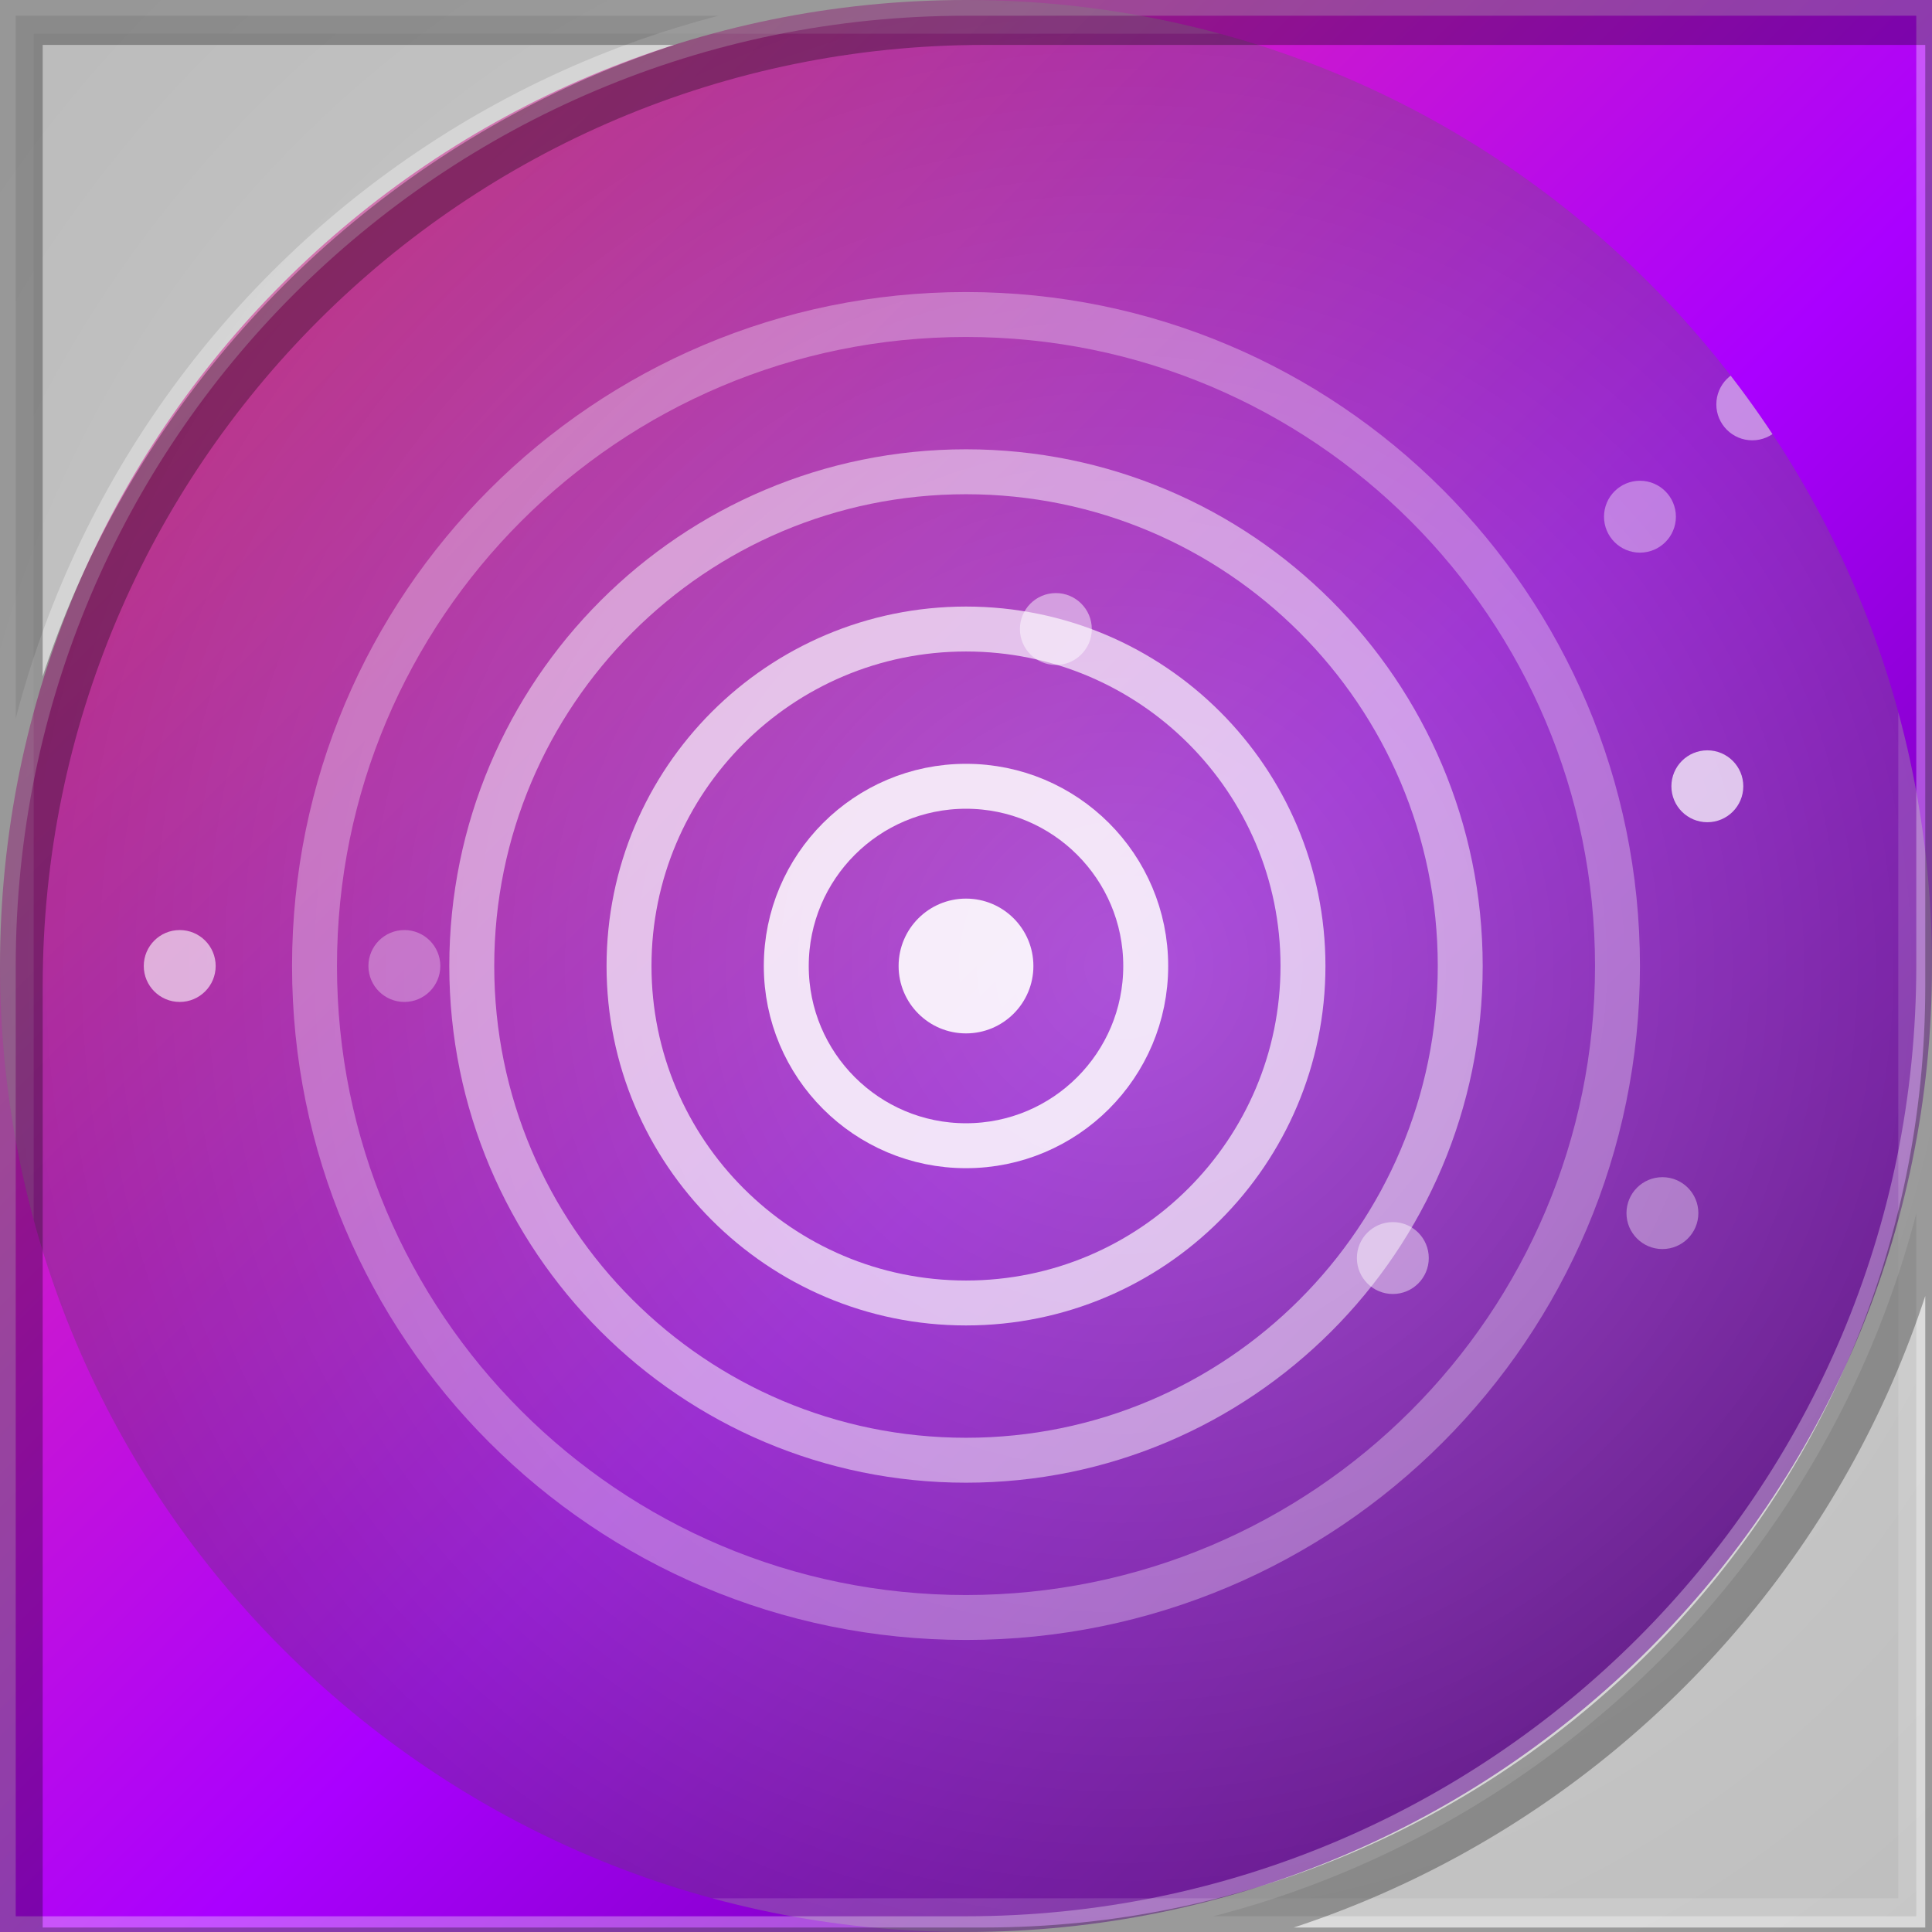
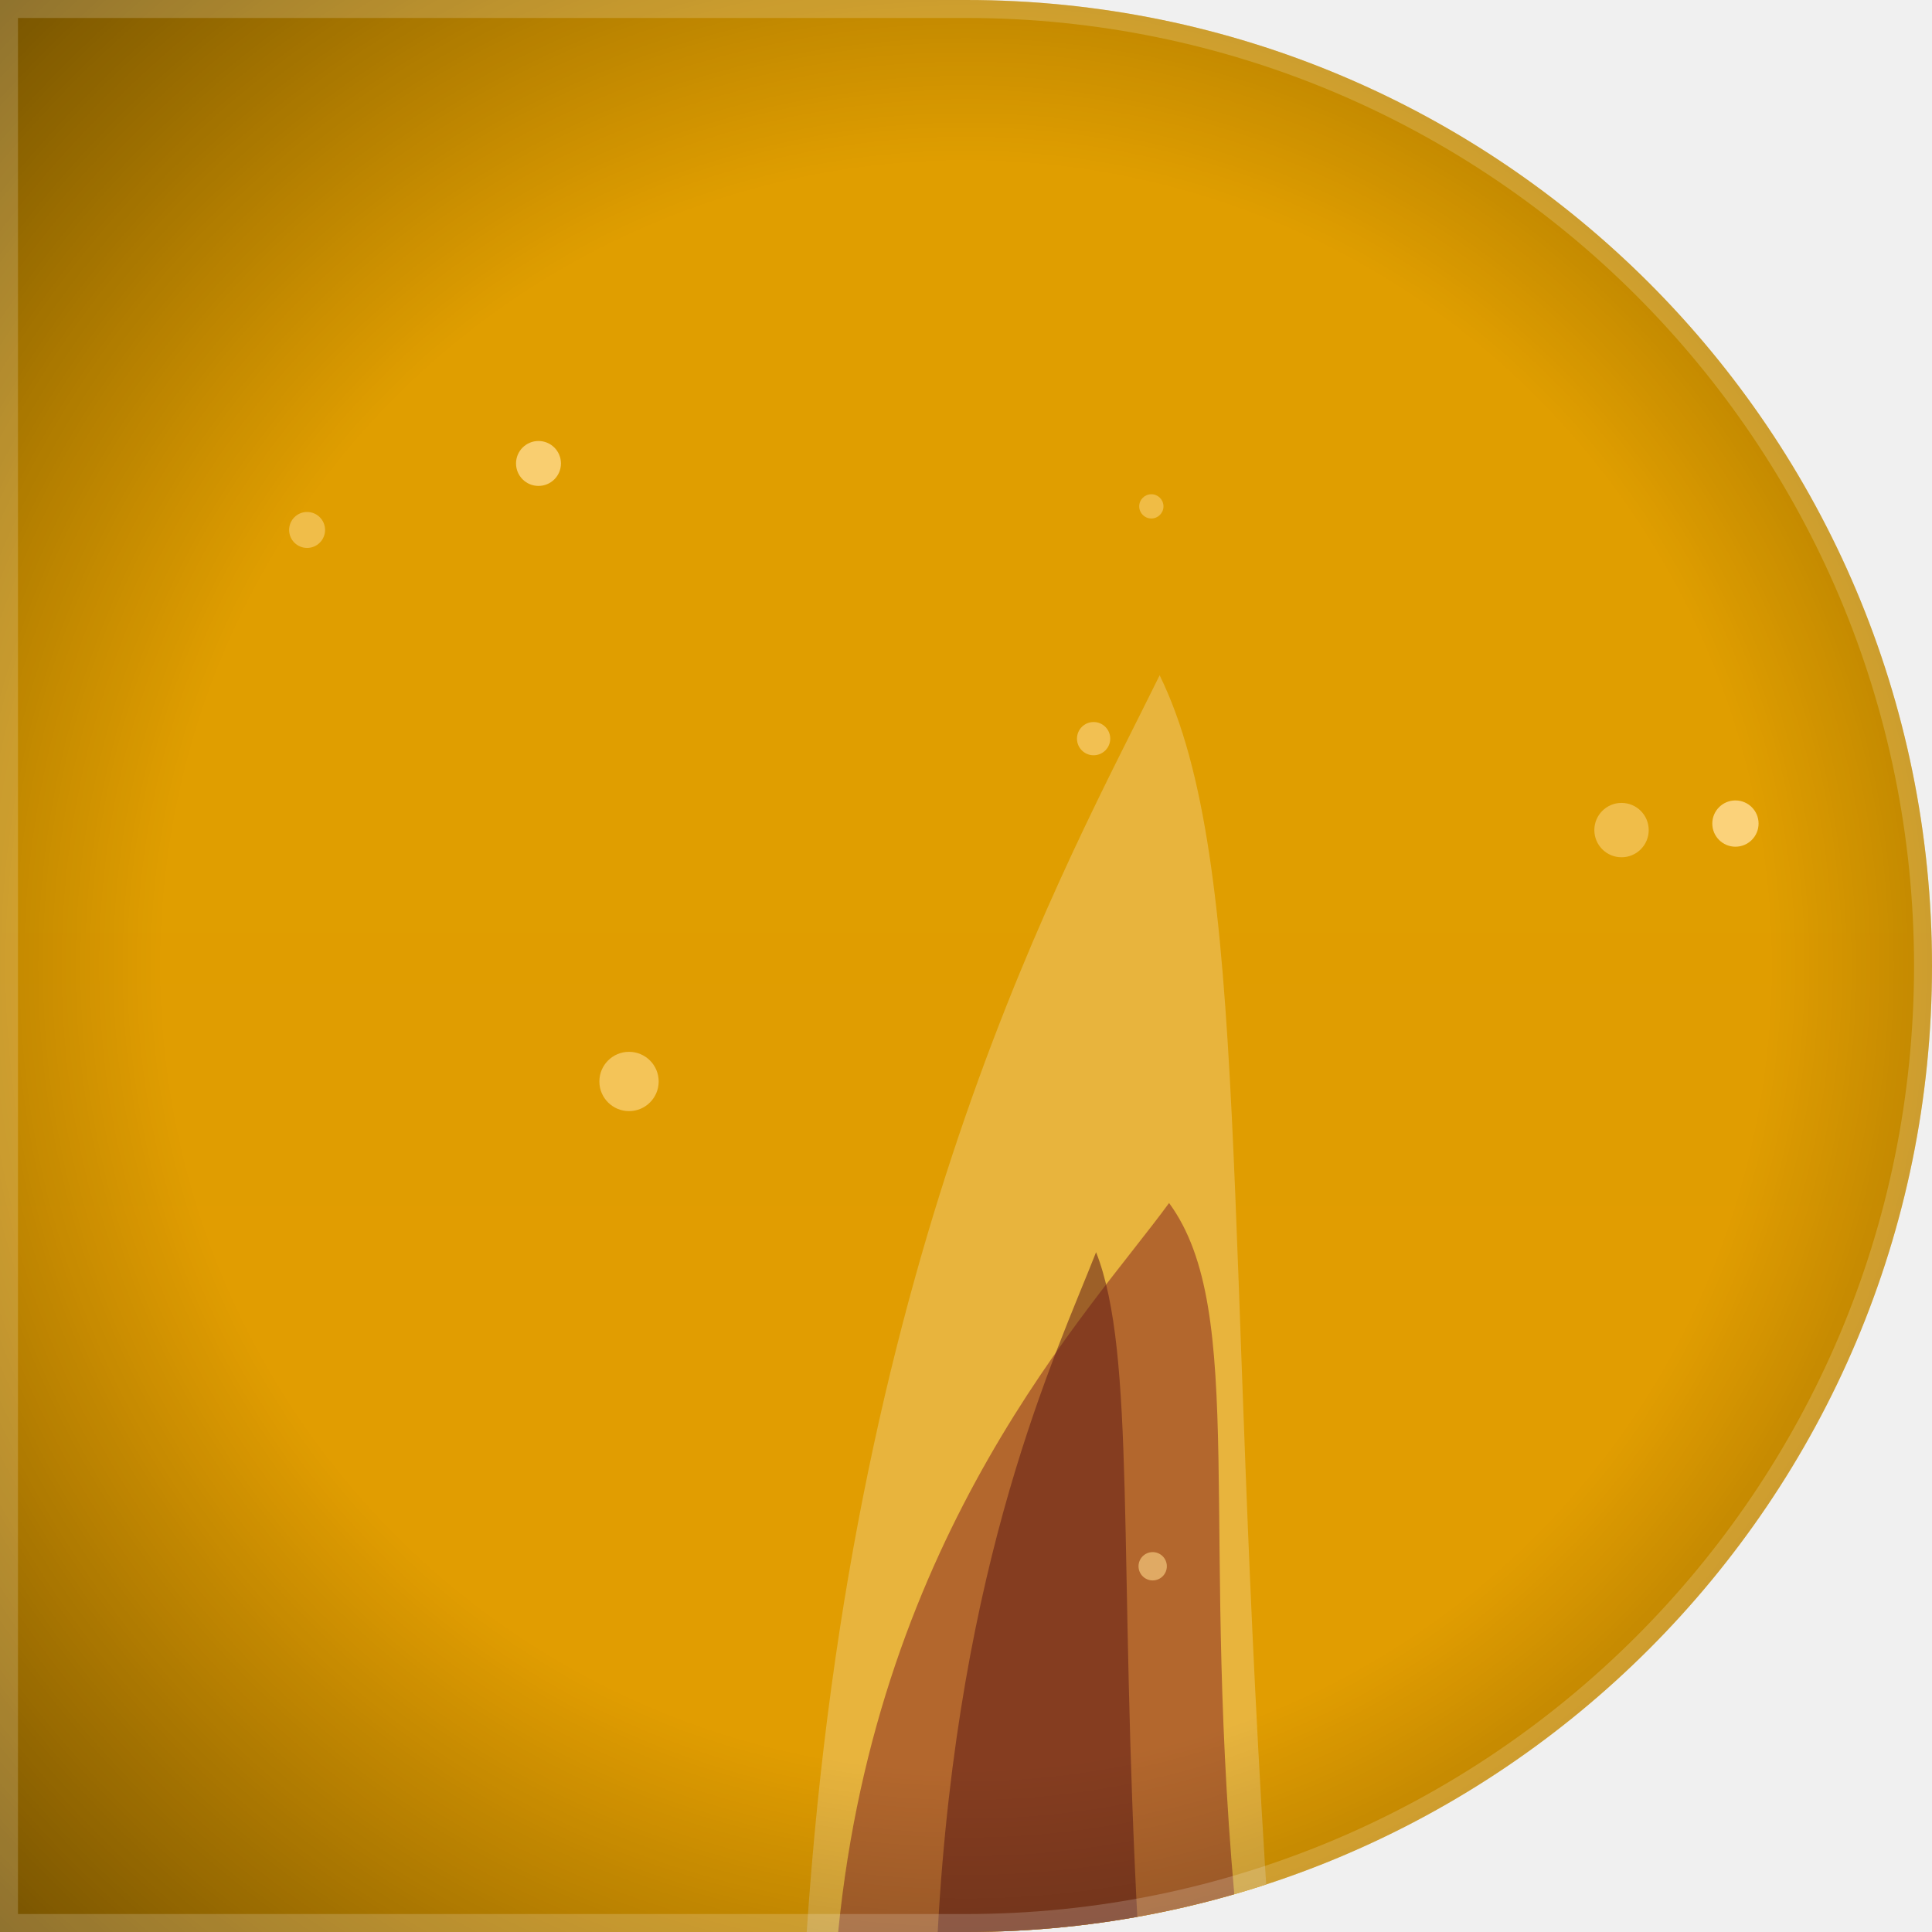
<svg xmlns="http://www.w3.org/2000/svg" width="86" height="86" viewBox="0 0 86 86">
  <defs>
-     <clipPath id="clip">
-       <path d="M 0 0 L 86.0 0 L 86.0 86.0 L 0 86.0 Z M 0 43 A 43.0 43.0 0 0 1 43.0 0.0 L 0 0 Z M 86 43 A 43.0 43.0 0 0 1 43.0 86.0 L 86 86 Z" clip-rule="evenodd" />
+     <clipPath id="clip" clip-rule="evenodd">
+       <path d="M 0 0 L 86.0 0 L 86.0 86.0 L 0 86.0 Z M 43 0 A 43.0 43.0 0 0 1 86.0 43.0 L 86 0 Z M 86 43 A 43.0 43.0 0 0 1 43.0 86.0 L 86 86 Z" />
    </clipPath>
-     <linearGradient id="g1" x1="0" y1="0" x2="1" y2="1">
-       <stop offset="0" stop-color="#ff4081" />
-       <stop offset=".55" stop-color="#aa00ff" />
-       <stop offset="1" stop-color="#4a0072" />
+     <linearGradient id="g0" x1="0" y1="86" x2="0" y2="0">
+       <stop offset="0" stop-color="#522626" />
+       <stop offset="0.55" stop-color="#ff7626" />
+       <stop offset="1" stop-color="#e09e00" />
    </linearGradient>
-     <radialGradient id="g2" cx=".5" cy=".42" r=".75">
-       <stop offset="0" stop-color="rgba(255,255,255,0.32)" />
-       <stop offset="1" stop-color="rgba(255,255,255,0)" />
+     <radialGradient id="vig" cx="0.5" cy="0.5" r="0.75">
+       <stop offset="0.55" stop-color="#000000" stop-opacity="0" />
+       <stop offset="1" stop-color="#000000" stop-opacity="0.55" />
    </radialGradient>
  </defs>
-   <path d="M 0 0 L 86.0 0 L 86.0 86.0 L 0 86.0 Z M 0 43 A 43.0 43.0 0 0 1 43.0 0.0 L 0 0 Z M 86 43 A 43.0 43.0 0 0 1 43.0 86.0 L 86 86 Z" fill="url(#g1)" fill-rule="evenodd" />
-   <g clip-path="url(#clip)" transform="rotate(90 43 43)">
-     <rect x="0" y="0" width="86" height="86" fill="rgba(0,0,0,.22)" />
-     <rect x="0" y="0" width="86" height="86" fill="url(#g2)" />
-     <circle cx="43" cy="43" r="8" fill="none" stroke="rgba(255,255,255,0.85)" stroke-width="2" />
-     <circle cx="43" cy="43" r="15" fill="none" stroke="rgba(255,255,255,0.67)" stroke-width="2" />
-     <circle cx="43" cy="43" r="22" fill="none" stroke="rgba(255,255,255,0.49)" stroke-width="2" />
-     <circle cx="43" cy="43" r="29" fill="none" stroke="rgba(255,255,255,0.31)" stroke-width="2" />
-     <circle cx="43" cy="43" r="3" fill="rgba(255,255,255,.9)" />
-     <circle cx="54" cy="12" r="1.6" fill="rgba(255,255,255,0.37)" />
-     <circle cx="43" cy="68" r="1.6" fill="rgba(255,255,255,0.31)" />
-     <circle cx="43" cy="78" r="1.6" fill="rgba(255,255,255,0.61)" />
-     <circle cx="28" cy="39" r="1.6" fill="rgba(255,255,255,0.48)" />
-     <circle cx="23" cy="13" r="1.6" fill="rgba(255,255,255,0.39)" />
-     <circle cx="18" cy="8" r="1.6" fill="rgba(255,255,255,0.47)" />
-     <circle cx="56" cy="24" r="1.6" fill="rgba(255,255,255,0.44)" />
-     <circle cx="35" cy="10" r="1.6" fill="rgba(255,255,255,0.73)" />
-     <rect x="0" y="0" width="86" height="86" fill="none" stroke="rgba(255,255,255,.14)" stroke-width="3" />
+   <g clip-path="url(#clip)">
+     <rect x="0" y="0" width="86" height="86" fill="url(#g0)" />
+     <path d="M 35.91 86 C 37.97 55.23 47.5 38.45 51.62 30.06 C 55.73 38.45 54.44 55.23 56.5 86 Z" fill="#e8b640" opacity="0.95" />
+     <path d="M 37.31 86 C 39.08 68.15 48.49 58.41 52.04 53.55 C 55.6 58.41 53.32 68.15 55.1 86 Z" fill="#87281f" opacity="0.55" />
+     <path d="M 41.74 86 C 42.64 69.36 47.01 60.28 48.79 55.74 C 50.58 60.28 49.77 69.36 50.66 86 Z" fill="#5e1c16" opacity="0.55" />
+     <circle cx="72.18" cy="36.95" r="1.21" fill="#ffd98a" opacity="0.53" />
+     <circle cx="51.25" cy="22.54" r="0.54" fill="#ffd98a" opacity="0.5" />
+     <circle cx="48.68" cy="32.88" r="0.74" fill="#ffd98a" opacity="0.59" />
+     <circle cx="77.25" cy="36.66" r="1.03" fill="#ffd98a" opacity="0.88" />
+     <circle cx="13.67" cy="23.59" r="0.8" fill="#ffd98a" opacity="0.53" />
+     <circle cx="28" cy="48.14" r="1.32" fill="#ffd98a" opacity="0.64" />
+     <circle cx="51.31" cy="69.72" r="0.63" fill="#ffd98a" opacity="0.59" />
+     <circle cx="23.97" cy="20.63" r="1" fill="#ffd98a" opacity="0.81" />
+     <rect width="86" height="86" fill="url(#vig)" />
+     <path d="M 0 0 L 86.0 0 L 86.0 86.0 L 0 86.0 Z M 43 0 A 43.0 43.0 0 0 1 86.0 43.0 L 86 0 Z M 86 43 A 43.0 43.0 0 0 1 43.0 86.0 L 86 86 Z" fill="none" stroke="#ffffff" stroke-opacity="0.18" stroke-width="1.6" />
  </g>
-   <path d="M 0 0 L 86.0 0 L 86.0 86.0 L 0 86.0 Z M 0 43 A 43.0 43.0 0 0 1 43.0 0.0 L 0 0 Z M 86 43 A 43.0 43.0 0 0 1 43.0 86.0 L 86 86 Z" fill="none" stroke="rgba(255,255,255,.32)" stroke-width="1.4" />
-   <path d="M 0 0 L 86.0 0 L 86.0 86.0 L 0 86.0 Z M 0 43 A 43.0 43.0 0 0 1 43.0 0.0 L 0 0 Z M 86 43 A 43.0 43.0 0 0 1 43.0 86.0 L 86 86 Z" fill="none" stroke="rgba(0,0,0,.30)" stroke-width="2.2" transform="translate(0.8 0.9)" />
</svg>
